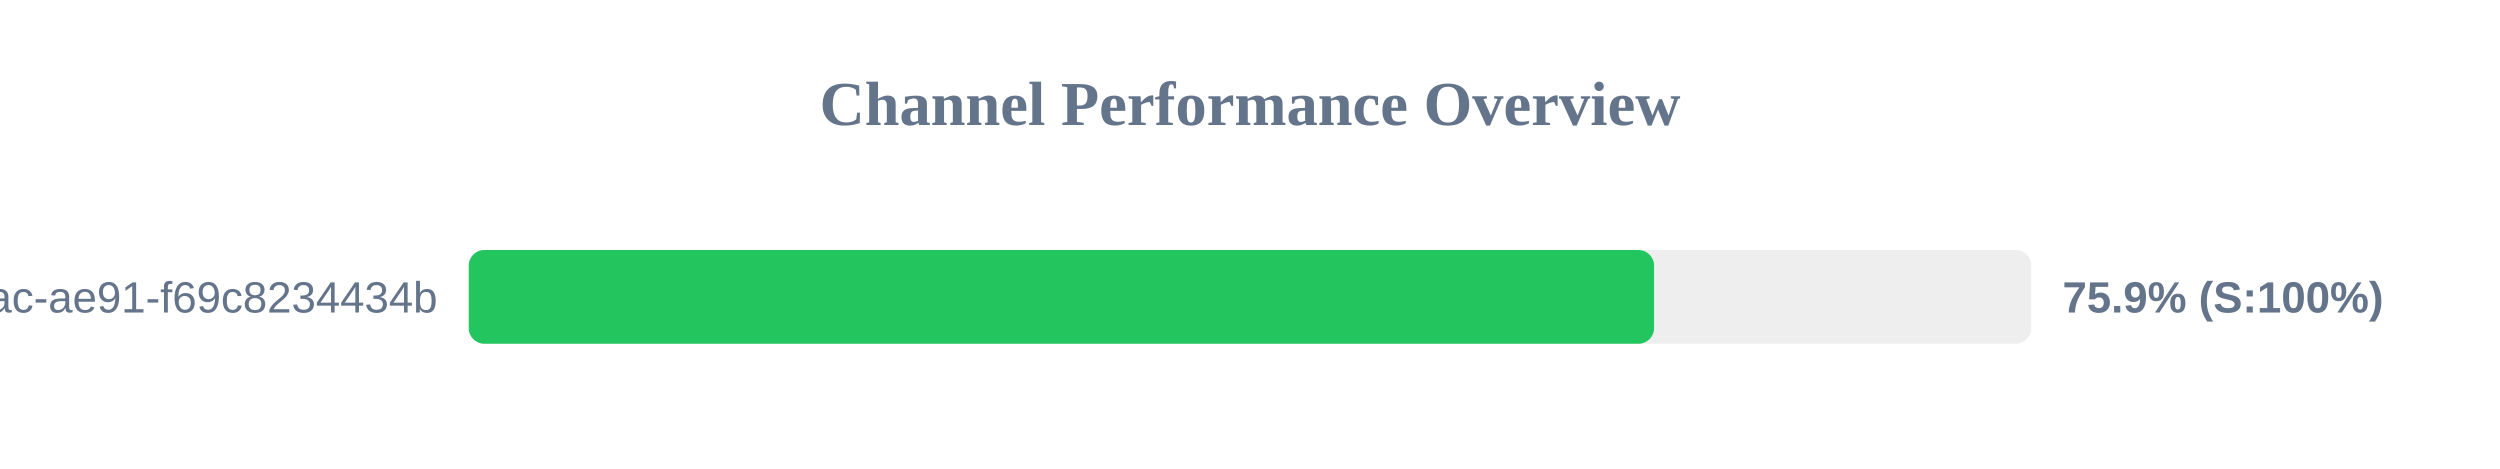
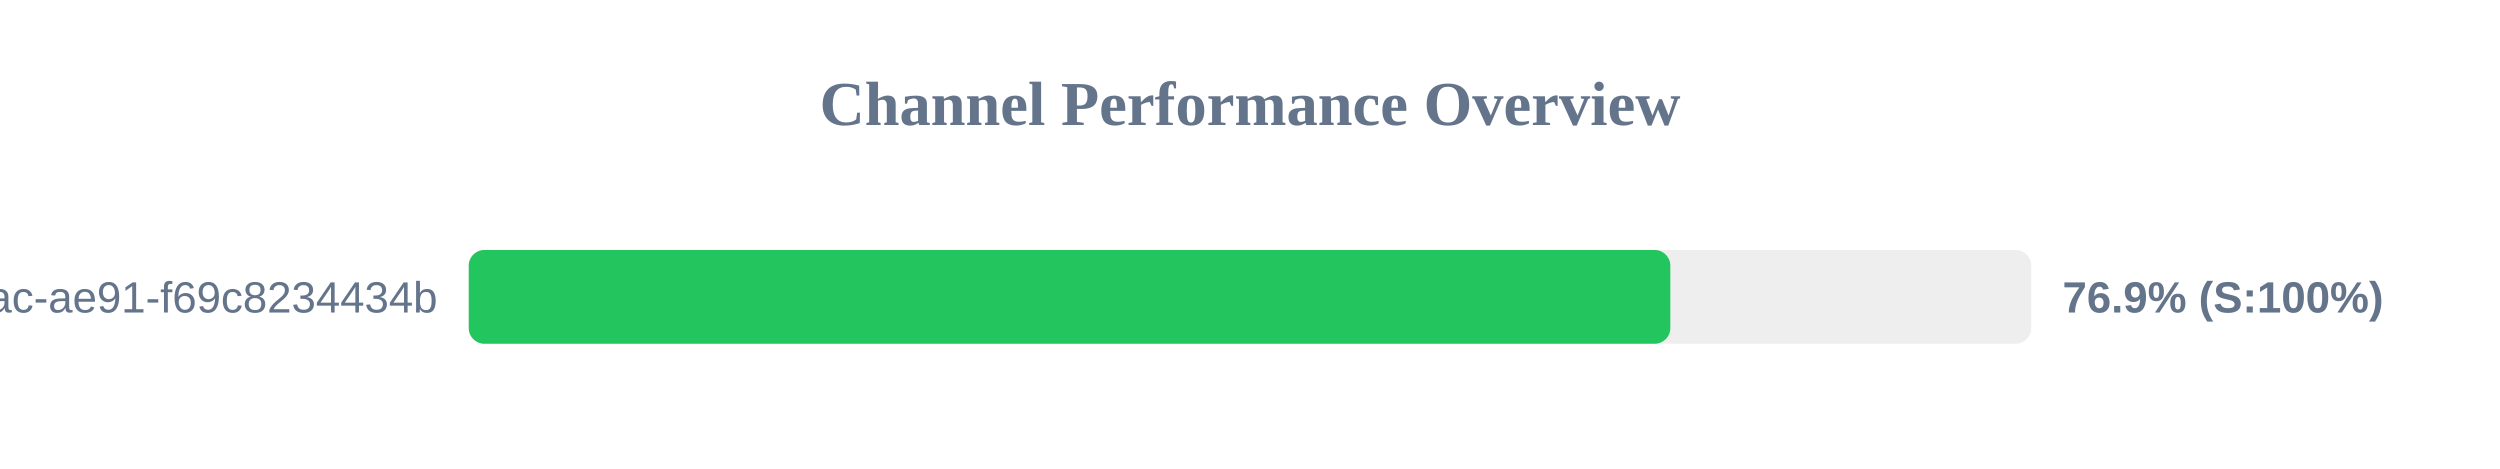
<svg xmlns="http://www.w3.org/2000/svg" width="800" height="150" version="1.1">
  <style>
        .row { font: 14px Arial; fill: #64748b; }
        .score { font: bold 14px Arial; fill: #64748b; }
    </style>
  <text x="400" y="40" text-anchor="middle" font-size="20px" font-weight="bold" fill="#64748b">Channel Performance Overview</text>
  <rect x="150" y="80" width="500" height="30" fill="#eee" rx="5" />
-   <rect x="150" y="80" width="379.3" height="30" fill="#22c55e" rx="5" />
+   <rect x="150" y="80" width="384.5" height="30" fill="#22c55e" rx="5" />
  <text x="140" y="100" text-anchor="end" class="row">?uuid=942b9cb8-92fa-46ac-ae91-f69c8234434b</text>
-   <text x="660" y="100" text-anchor="start" class="score">75.9% (S:100%)</text>
+   <text x="660" y="100" text-anchor="start" class="score">76.9% (S:100%)</text>
</svg>
